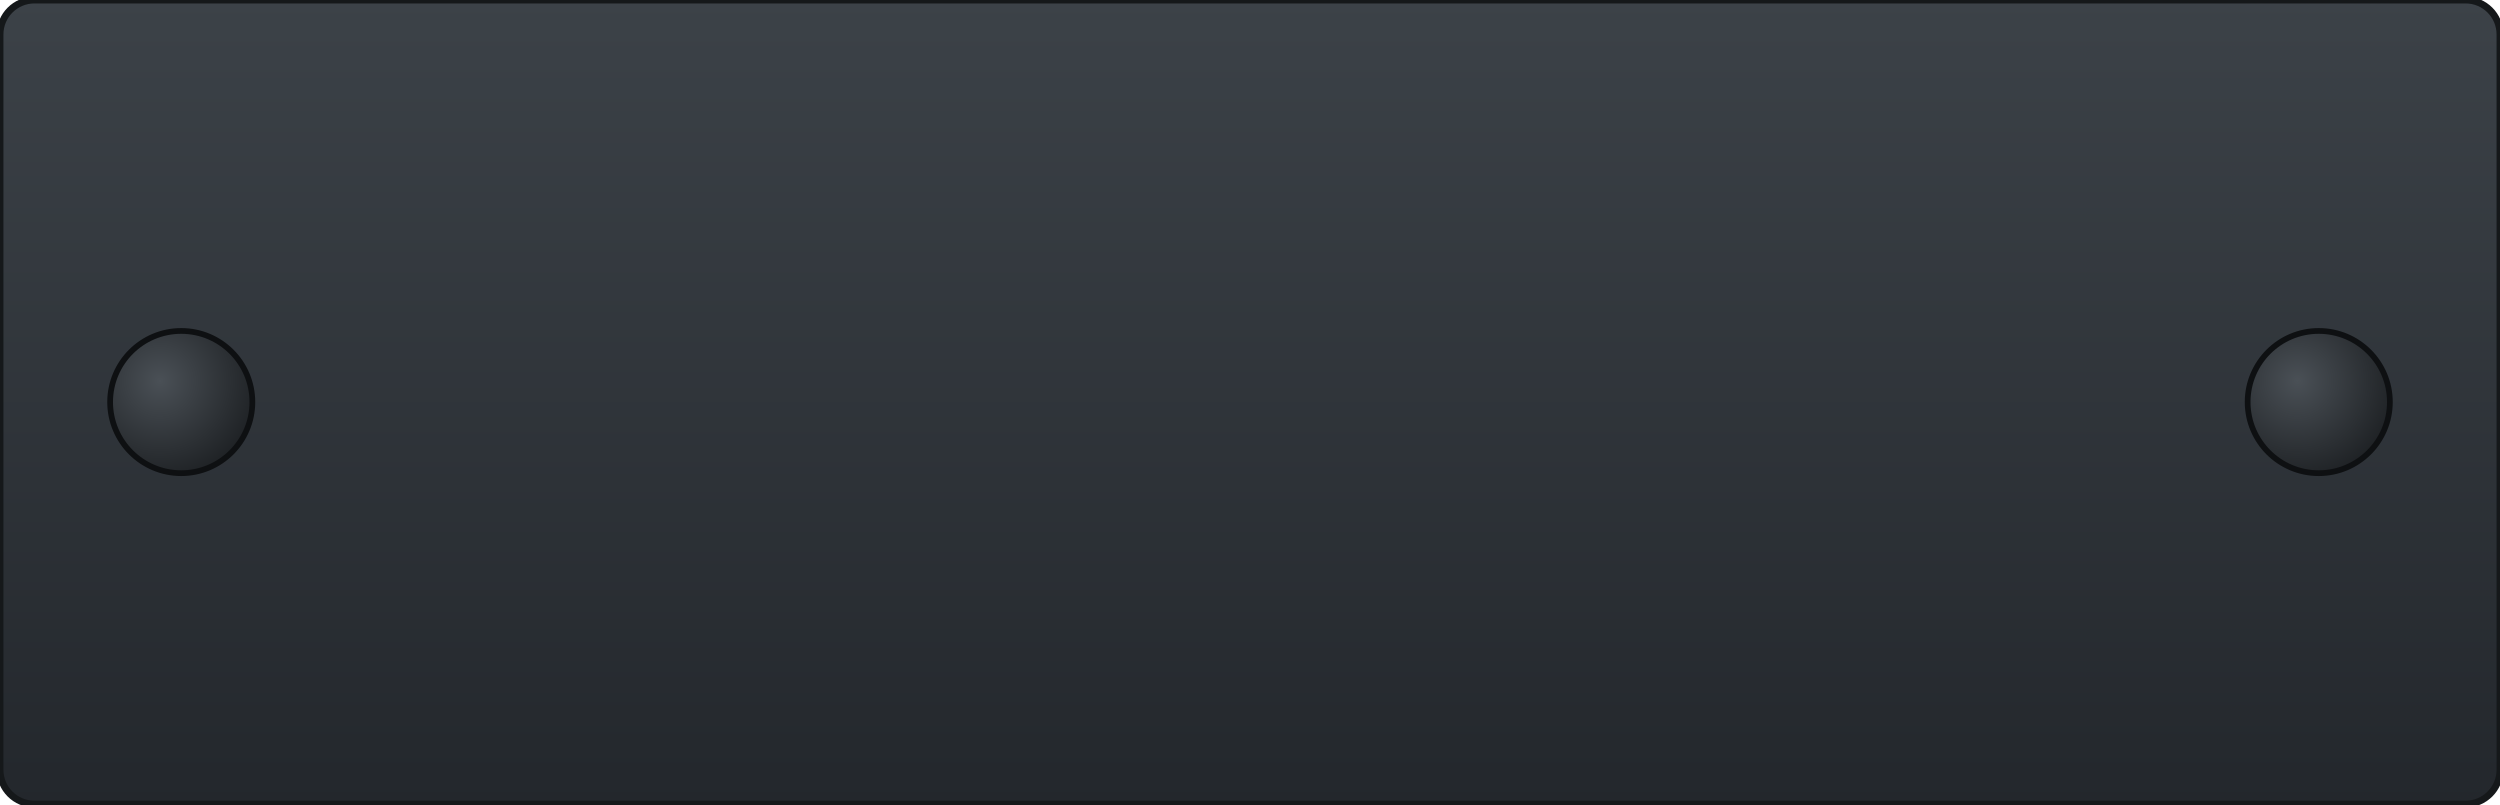
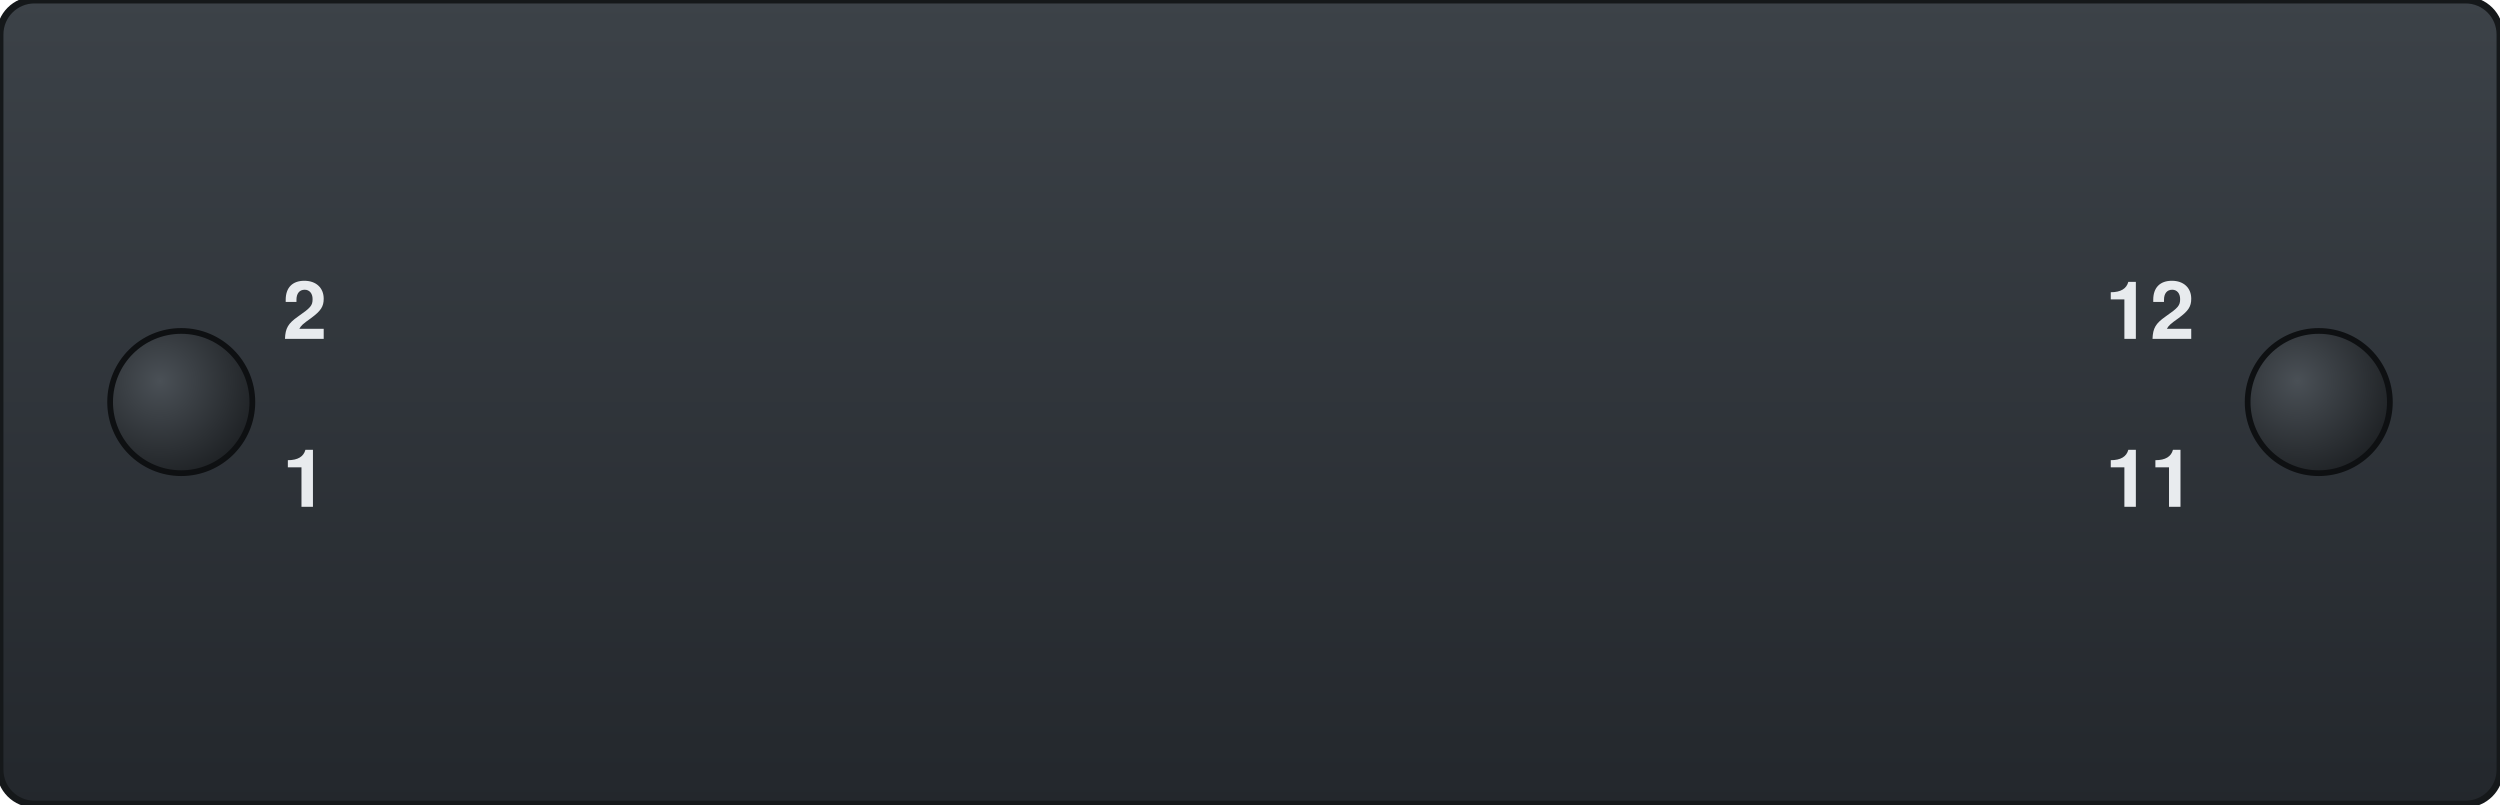
<svg xmlns="http://www.w3.org/2000/svg" width="108.97mm" height="35.05mm" viewBox="0 0 108.97 35.05">
  <defs>
    <linearGradient id="bez" x1="0" y1="0" x2="0" y2="1">
      <stop offset="0" stop-color="#3c4248" />
      <stop offset="1" stop-color="#23272c" />
    </linearGradient>
    <radialGradient id="knob" cx="0.35" cy="0.35" r="0.75">
      <stop offset="0" stop-color="#4a5056" />
      <stop offset="1" stop-color="#1c1f22" />
    </radialGradient>
  </defs>
  <rect id="bezel" x="0" y="0" width="108.97" height="35.05" rx="1.5" fill="url(#bez)" stroke="#15181a" stroke-width="0.3" />
  <circle id="thumb-knob-left" cx="7.9" cy="17.525" r="3.1" fill="url(#knob)" stroke="#0e1012" stroke-width="0.25" />
  <circle id="thumb-knob-right" cx="101.07" cy="17.525" r="3.1" fill="url(#knob)" stroke="#0e1012" stroke-width="0.25" />
+   <g id="silkscreen">
+     <text id="port-2" x="14.26" y="14.77" font-size="3.5" text-anchor="end" font-family="Helvetica, Arial, sans-serif" font-weight="bold" fill="#e8ebee">2</text>
+     <text id="port-1" x="14.26" y="22.09" font-size="3.5" text-anchor="end" font-family="Helvetica, Arial, sans-serif" font-weight="bold" fill="#e8ebee">1</text>
+     <text id="port-12" x="91.77" y="14.77" font-size="3.5" text-anchor="start" font-family="Helvetica, Arial, sans-serif" font-weight="bold" fill="#e8ebee">12</text>
+     <text id="port-11" x="91.77" y="22.09" font-size="3.5" text-anchor="start" font-family="Helvetica, Arial, sans-serif" font-weight="bold" fill="#e8ebee">11</text>
+   </g>
</svg>
